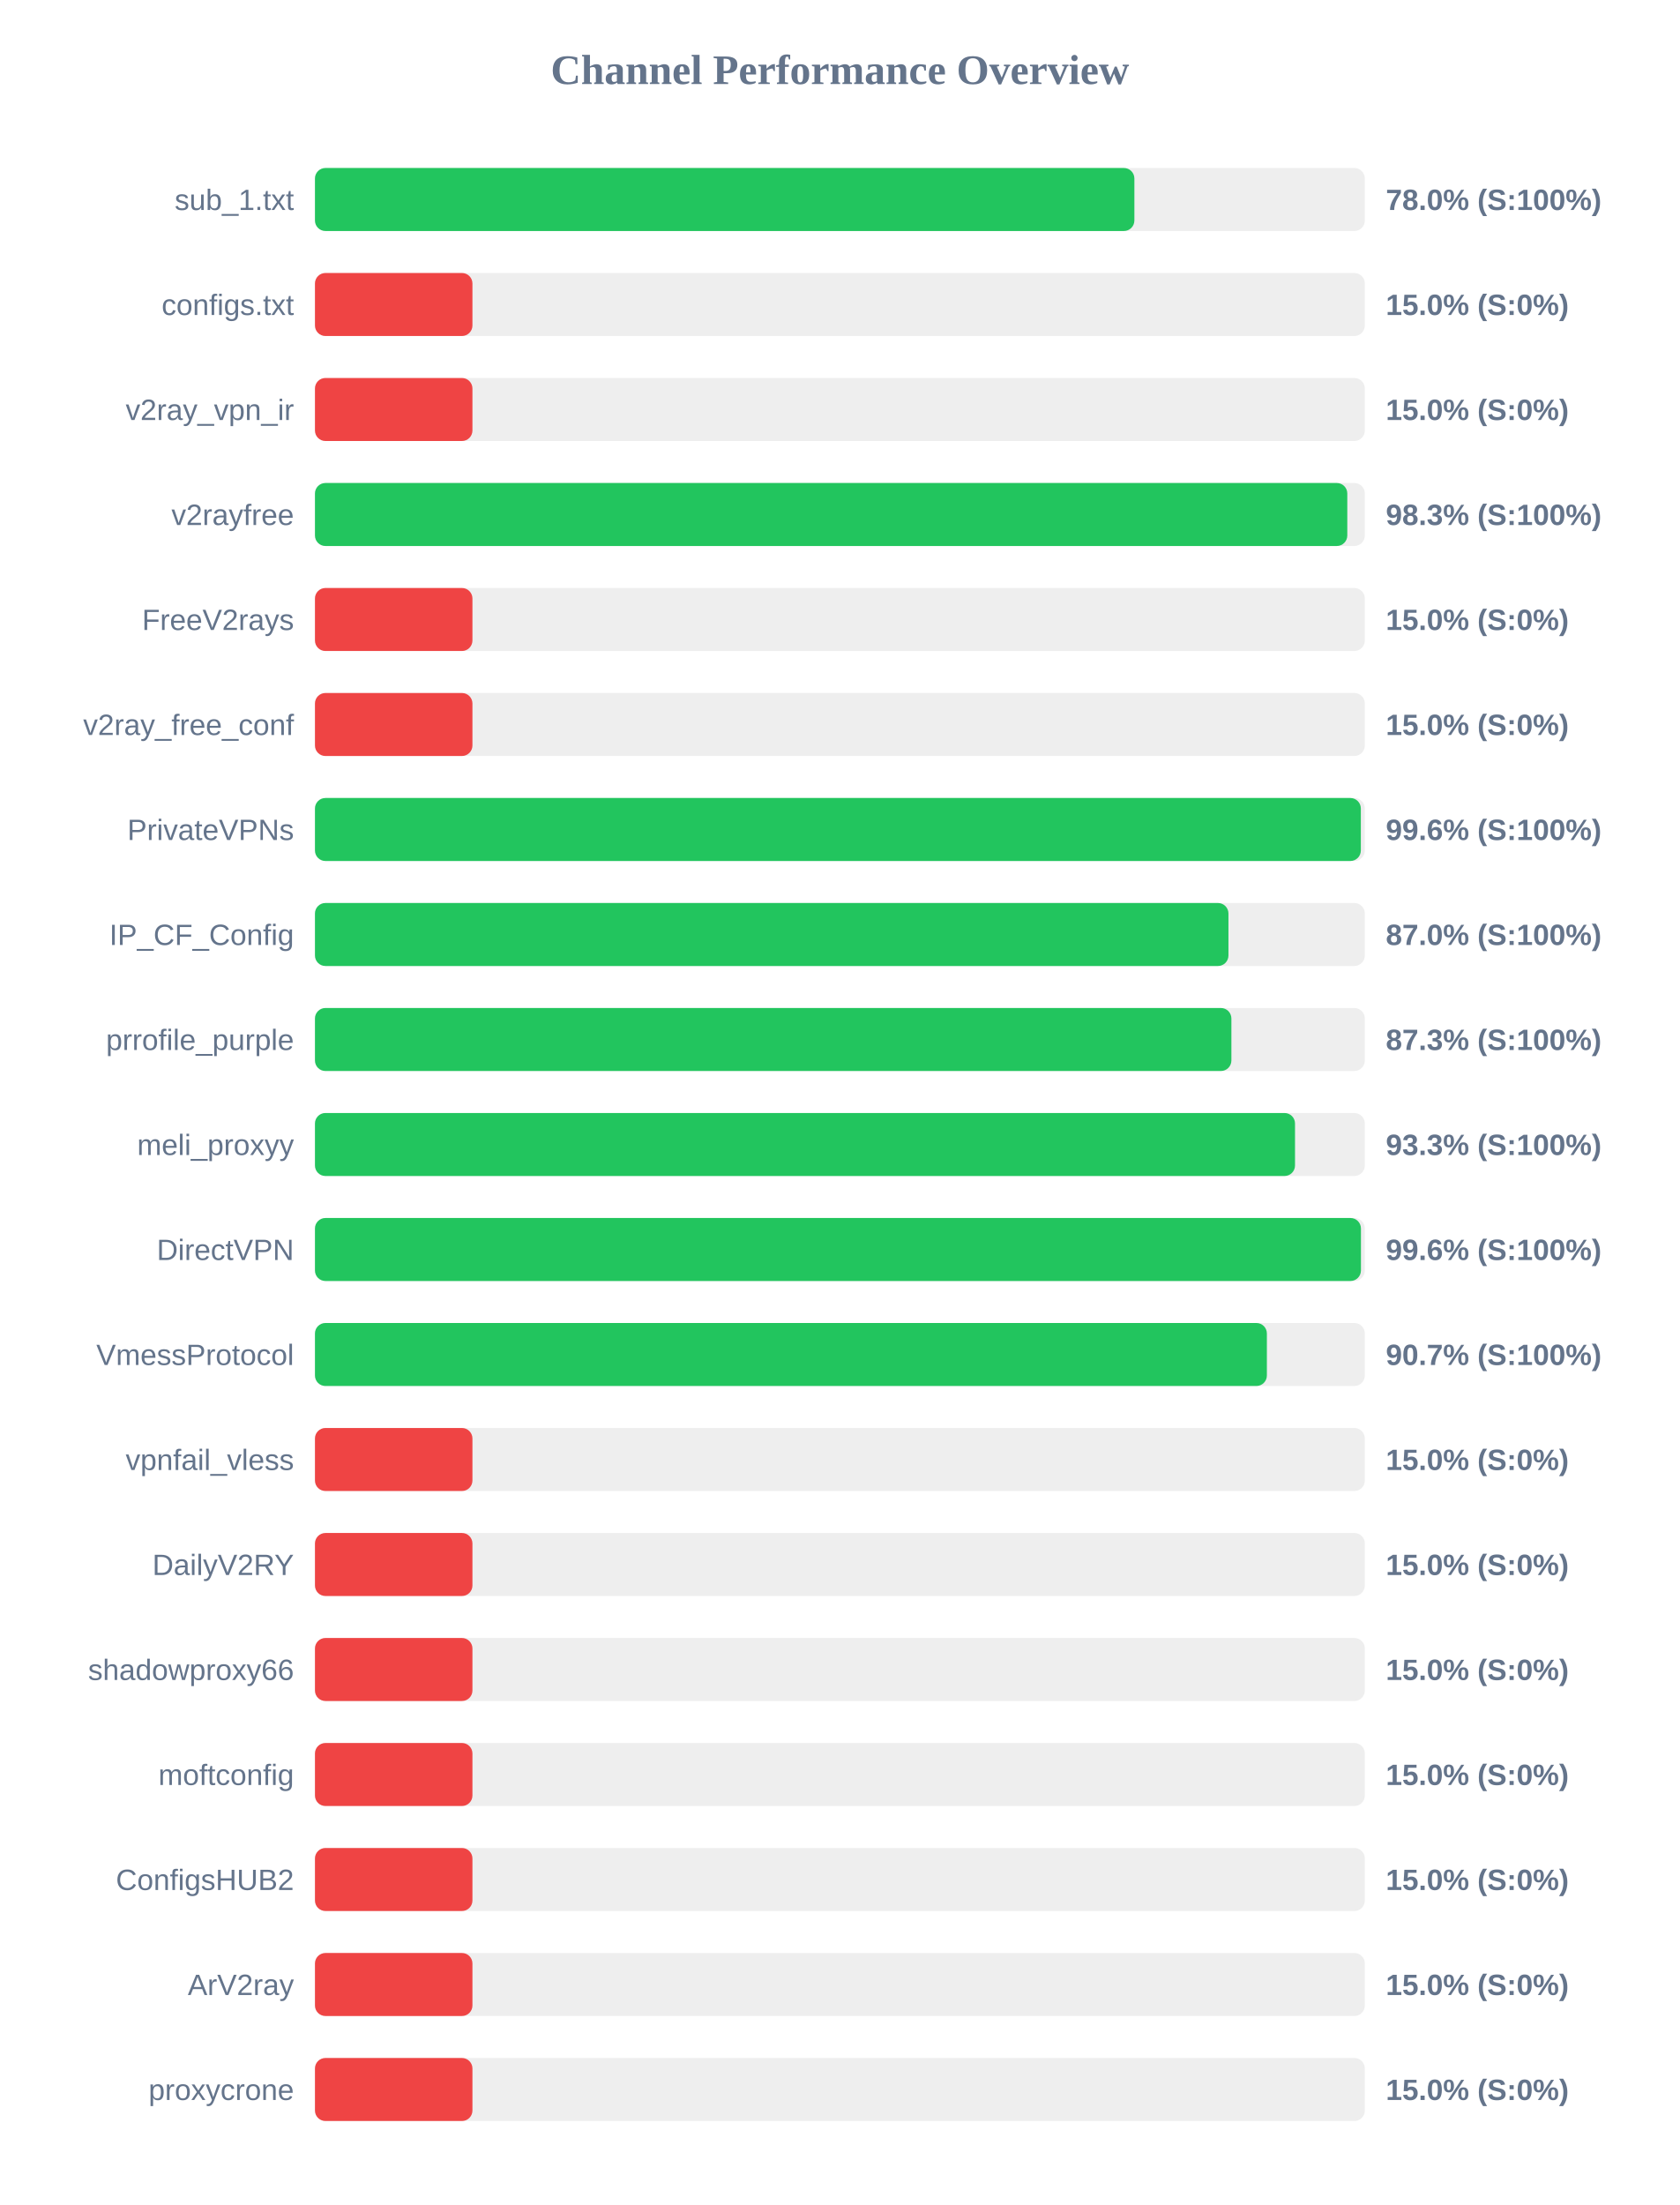
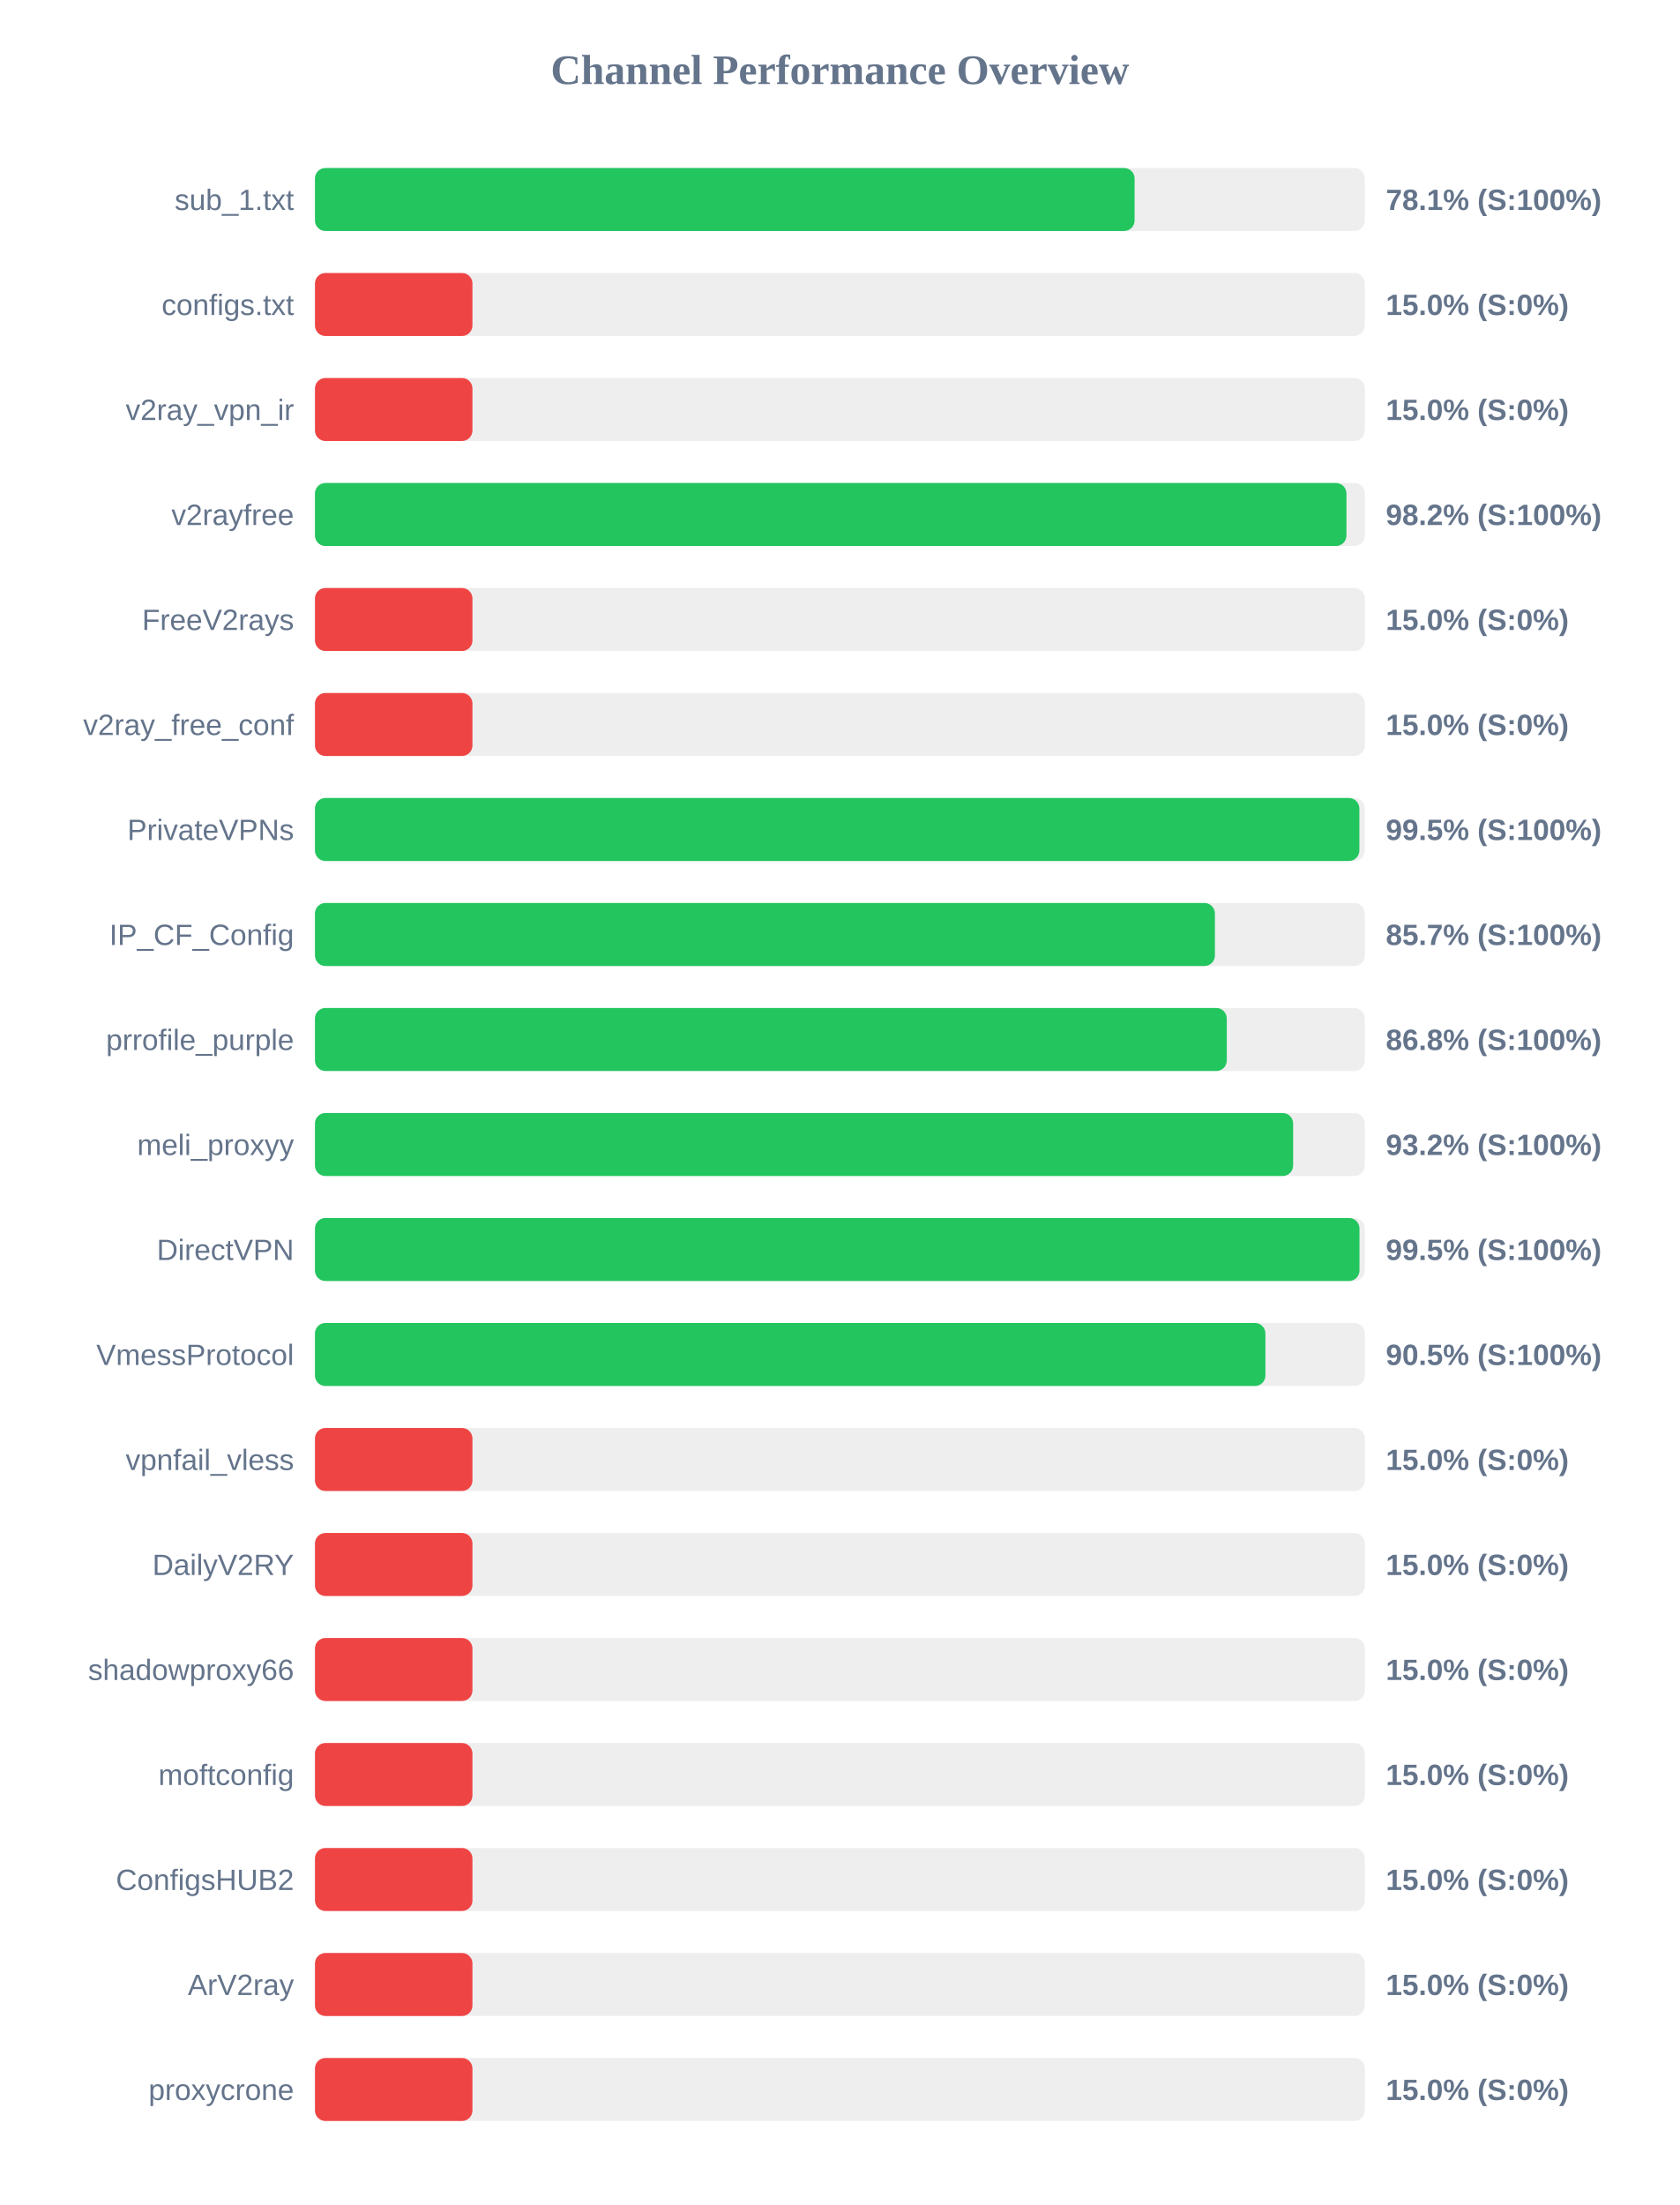
<svg xmlns="http://www.w3.org/2000/svg" width="800" height="1050" version="1.1">
  <style>
        .row { font: 14px Arial; fill: #64748b; }
        .score { font: bold 14px Arial; fill: #64748b; }
    </style>
  <text x="400" y="40" text-anchor="middle" font-size="20px" font-weight="bold" fill="#64748b">Channel Performance Overview</text>
  <rect x="150" y="80" width="500" height="30" fill="#eee" rx="5" />
-   <rect x="150" y="80" width="390.25" height="30" fill="#22c55e" rx="5" />
+   <rect x="150" y="80" width="390.35" height="30" fill="#22c55e" rx="5" />
  <text x="140" y="100" text-anchor="end" class="row">sub_1.txt</text>
-   <text x="660" y="100" text-anchor="start" class="score">78.0% (S:100%)</text>
+   <text x="660" y="100" text-anchor="start" class="score">78.1% (S:100%)</text>
  <rect x="150" y="130" width="500" height="30" fill="#eee" rx="5" />
  <rect x="150" y="130" width="75.0" height="30" fill="#ef4444" rx="5" />
  <text x="140" y="150" text-anchor="end" class="row">configs.txt</text>
  <text x="660" y="150" text-anchor="start" class="score">15.0% (S:0%)</text>
  <rect x="150" y="180" width="500" height="30" fill="#eee" rx="5" />
  <rect x="150" y="180" width="75.0" height="30" fill="#ef4444" rx="5" />
  <text x="140" y="200" text-anchor="end" class="row">v2ray_vpn_ir</text>
  <text x="660" y="200" text-anchor="start" class="score">15.0% (S:0%)</text>
  <rect x="150" y="230" width="500" height="30" fill="#eee" rx="5" />
-   <rect x="150" y="230" width="491.65" height="30" fill="#22c55e" rx="5" />
+   <rect x="150" y="230" width="491.25" height="30" fill="#22c55e" rx="5" />
  <text x="140" y="250" text-anchor="end" class="row">v2rayfree</text>
-   <text x="660" y="250" text-anchor="start" class="score">98.3% (S:100%)</text>
+   <text x="660" y="250" text-anchor="start" class="score">98.2% (S:100%)</text>
  <rect x="150" y="280" width="500" height="30" fill="#eee" rx="5" />
  <rect x="150" y="280" width="75.0" height="30" fill="#ef4444" rx="5" />
  <text x="140" y="300" text-anchor="end" class="row">FreeV2rays</text>
  <text x="660" y="300" text-anchor="start" class="score">15.0% (S:0%)</text>
  <rect x="150" y="330" width="500" height="30" fill="#eee" rx="5" />
  <rect x="150" y="330" width="75.0" height="30" fill="#ef4444" rx="5" />
  <text x="140" y="350" text-anchor="end" class="row">v2ray_free_conf</text>
  <text x="660" y="350" text-anchor="start" class="score">15.0% (S:0%)</text>
  <rect x="150" y="380" width="500" height="30" fill="#eee" rx="5" />
-   <rect x="150" y="380" width="498.1" height="30" fill="#22c55e" rx="5" />
+   <rect x="150" y="380" width="497.4" height="30" fill="#22c55e" rx="5" />
  <text x="140" y="400" text-anchor="end" class="row">PrivateVPNs</text>
-   <text x="660" y="400" text-anchor="start" class="score">99.6% (S:100%)</text>
+   <text x="660" y="400" text-anchor="start" class="score">99.5% (S:100%)</text>
  <rect x="150" y="430" width="500" height="30" fill="#eee" rx="5" />
-   <rect x="150" y="430" width="435.05" height="30" fill="#22c55e" rx="5" />
+   <rect x="150" y="430" width="428.6" height="30" fill="#22c55e" rx="5" />
  <text x="140" y="450" text-anchor="end" class="row">IP_CF_Config</text>
-   <text x="660" y="450" text-anchor="start" class="score">87.0% (S:100%)</text>
+   <text x="660" y="450" text-anchor="start" class="score">85.7% (S:100%)</text>
  <rect x="150" y="480" width="500" height="30" fill="#eee" rx="5" />
-   <rect x="150" y="480" width="436.45" height="30" fill="#22c55e" rx="5" />
+   <rect x="150" y="480" width="434.25" height="30" fill="#22c55e" rx="5" />
  <text x="140" y="500" text-anchor="end" class="row">prrofile_purple</text>
-   <text x="660" y="500" text-anchor="start" class="score">87.3% (S:100%)</text>
+   <text x="660" y="500" text-anchor="start" class="score">86.8% (S:100%)</text>
  <rect x="150" y="530" width="500" height="30" fill="#eee" rx="5" />
-   <rect x="150" y="530" width="466.75" height="30" fill="#22c55e" rx="5" />
+   <rect x="150" y="530" width="465.85" height="30" fill="#22c55e" rx="5" />
  <text x="140" y="550" text-anchor="end" class="row">meli_proxyy</text>
-   <text x="660" y="550" text-anchor="start" class="score">93.3% (S:100%)</text>
+   <text x="660" y="550" text-anchor="start" class="score">93.2% (S:100%)</text>
  <rect x="150" y="580" width="500" height="30" fill="#eee" rx="5" />
-   <rect x="150" y="580" width="498.15" height="30" fill="#22c55e" rx="5" />
+   <rect x="150" y="580" width="497.45" height="30" fill="#22c55e" rx="5" />
  <text x="140" y="600" text-anchor="end" class="row">DirectVPN</text>
-   <text x="660" y="600" text-anchor="start" class="score">99.6% (S:100%)</text>
+   <text x="660" y="600" text-anchor="start" class="score">99.5% (S:100%)</text>
  <rect x="150" y="630" width="500" height="30" fill="#eee" rx="5" />
-   <rect x="150" y="630" width="453.35" height="30" fill="#22c55e" rx="5" />
+   <rect x="150" y="630" width="452.65" height="30" fill="#22c55e" rx="5" />
  <text x="140" y="650" text-anchor="end" class="row">VmessProtocol</text>
-   <text x="660" y="650" text-anchor="start" class="score">90.7% (S:100%)</text>
+   <text x="660" y="650" text-anchor="start" class="score">90.5% (S:100%)</text>
  <rect x="150" y="680" width="500" height="30" fill="#eee" rx="5" />
  <rect x="150" y="680" width="75.0" height="30" fill="#ef4444" rx="5" />
  <text x="140" y="700" text-anchor="end" class="row">vpnfail_vless</text>
  <text x="660" y="700" text-anchor="start" class="score">15.0% (S:0%)</text>
  <rect x="150" y="730" width="500" height="30" fill="#eee" rx="5" />
  <rect x="150" y="730" width="75.0" height="30" fill="#ef4444" rx="5" />
  <text x="140" y="750" text-anchor="end" class="row">DailyV2RY</text>
  <text x="660" y="750" text-anchor="start" class="score">15.0% (S:0%)</text>
  <rect x="150" y="780" width="500" height="30" fill="#eee" rx="5" />
  <rect x="150" y="780" width="75.0" height="30" fill="#ef4444" rx="5" />
  <text x="140" y="800" text-anchor="end" class="row">shadowproxy66</text>
  <text x="660" y="800" text-anchor="start" class="score">15.0% (S:0%)</text>
  <rect x="150" y="830" width="500" height="30" fill="#eee" rx="5" />
  <rect x="150" y="830" width="75.0" height="30" fill="#ef4444" rx="5" />
  <text x="140" y="850" text-anchor="end" class="row">moftconfig</text>
  <text x="660" y="850" text-anchor="start" class="score">15.0% (S:0%)</text>
  <rect x="150" y="880" width="500" height="30" fill="#eee" rx="5" />
  <rect x="150" y="880" width="75.0" height="30" fill="#ef4444" rx="5" />
  <text x="140" y="900" text-anchor="end" class="row">ConfigsHUB2</text>
  <text x="660" y="900" text-anchor="start" class="score">15.0% (S:0%)</text>
  <rect x="150" y="930" width="500" height="30" fill="#eee" rx="5" />
  <rect x="150" y="930" width="75.0" height="30" fill="#ef4444" rx="5" />
  <text x="140" y="950" text-anchor="end" class="row">ArV2ray</text>
  <text x="660" y="950" text-anchor="start" class="score">15.0% (S:0%)</text>
  <rect x="150" y="980" width="500" height="30" fill="#eee" rx="5" />
  <rect x="150" y="980" width="75.0" height="30" fill="#ef4444" rx="5" />
  <text x="140" y="1000" text-anchor="end" class="row">proxycrone</text>
  <text x="660" y="1000" text-anchor="start" class="score">15.0% (S:0%)</text>
</svg>
